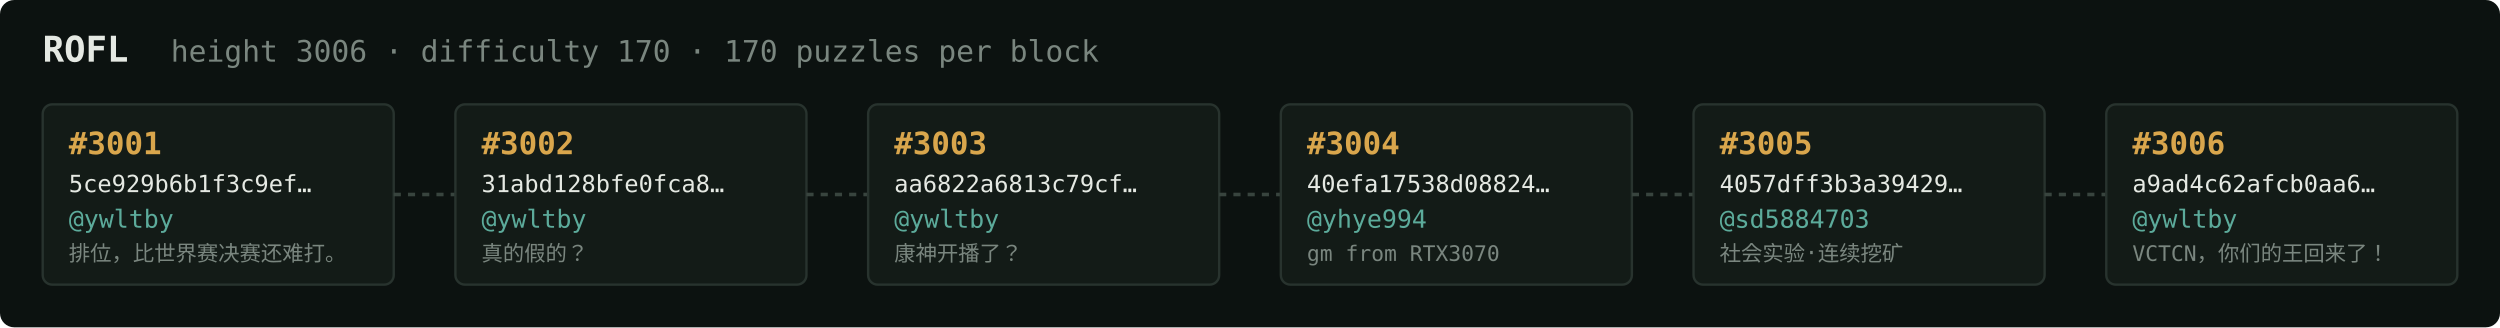
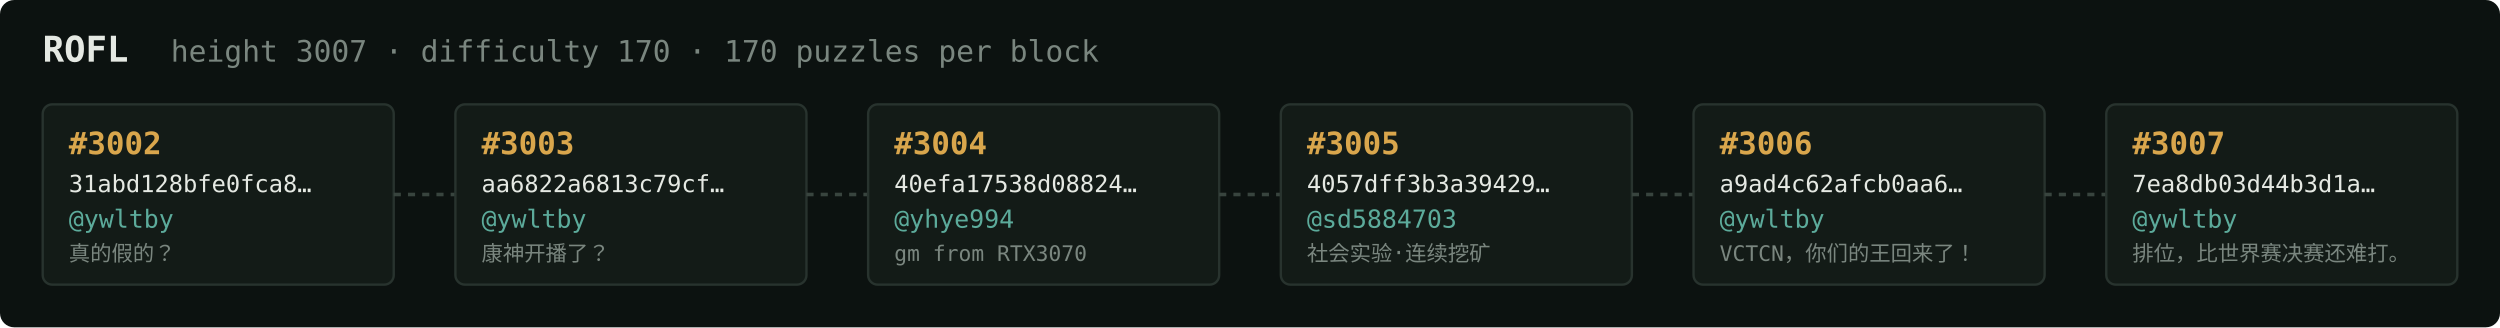
<svg xmlns="http://www.w3.org/2000/svg" width="1054" height="138" viewBox="0 0 1054 138" font-family="ui-monospace,SFMono-Regular,Menlo,monospace">
  <rect fill="#0c1210" width="1054" height="138" rx="6" />
  <text x="18" y="26" fill="#e5e9e3" font-size="15" font-weight="700">ROFL</text>
-   <text x="72" y="26" fill="#7a867f" font-size="12.5">height 3006 · difficulty 170 · 170 puzzles per block</text>
+   <text x="72" y="26" fill="#7a867f" font-size="12.5">height 3007 · difficulty 170 · 170 puzzles per block</text>
  <rect x="18" y="44" width="148" height="76" rx="4" fill="#131b17" stroke="#28332e" stroke-width="1" />
-   <text x="29" y="65" fill="#d9a64c" font-size="13" font-weight="700">#3001</text>
-   <text x="29" y="81" fill="#e5e9e3" font-size="10">5ce929b6b1f3c9ef…</text>
+   <text x="29" y="65" fill="#d9a64c" font-size="13" font-weight="700">#3002</text>
+   <text x="29" y="81" fill="#e5e9e3" font-size="10">31abd128bfe0fca8…</text>
  <text x="29" y="96" fill="#5cab9b" font-size="10.5">@ywltby</text>
-   <text x="29" y="110" fill="#7a867f" font-size="9">排位，比世界赛决赛还难打。</text>
+   <text x="29" y="110" fill="#7a867f" font-size="9">真的假的？</text>
  <line x1="166" y1="82.0" x2="192" y2="82.0" stroke="#38443e" stroke-width="1.5" stroke-dasharray="3 3" />
  <rect x="192" y="44" width="148" height="76" rx="4" fill="#131b17" stroke="#28332e" stroke-width="1" />
-   <text x="203" y="65" fill="#d9a64c" font-size="13" font-weight="700">#3002</text>
-   <text x="203" y="81" fill="#e5e9e3" font-size="10">31abd128bfe0fca8…</text>
+   <text x="203" y="65" fill="#d9a64c" font-size="13" font-weight="700">#3003</text>
+   <text x="203" y="81" fill="#e5e9e3" font-size="10">aa6822a6813c79cf…</text>
  <text x="203" y="96" fill="#5cab9b" font-size="10.5">@ywltby</text>
-   <text x="203" y="110" fill="#7a867f" font-size="9">真的假的？</text>
+   <text x="203" y="110" fill="#7a867f" font-size="9">康神开播了？</text>
  <line x1="340" y1="82.0" x2="366" y2="82.0" stroke="#38443e" stroke-width="1.5" stroke-dasharray="3 3" />
  <rect x="366" y="44" width="148" height="76" rx="4" fill="#131b17" stroke="#28332e" stroke-width="1" />
-   <text x="377" y="65" fill="#d9a64c" font-size="13" font-weight="700">#3003</text>
-   <text x="377" y="81" fill="#e5e9e3" font-size="10">aa6822a6813c79cf…</text>
-   <text x="377" y="96" fill="#5cab9b" font-size="10.5">@ywltby</text>
-   <text x="377" y="110" fill="#7a867f" font-size="9">康神开播了？</text>
+   <text x="377" y="65" fill="#d9a64c" font-size="13" font-weight="700">#3004</text>
+   <text x="377" y="81" fill="#e5e9e3" font-size="10">40efa17538d08824…</text>
+   <text x="377" y="96" fill="#5cab9b" font-size="10.5">@yhye994</text>
+   <text x="377" y="110" fill="#7a867f" font-size="9">gm from RTX3070</text>
  <line x1="514" y1="82.0" x2="540" y2="82.0" stroke="#38443e" stroke-width="1.5" stroke-dasharray="3 3" />
  <rect x="540" y="44" width="148" height="76" rx="4" fill="#131b17" stroke="#28332e" stroke-width="1" />
-   <text x="551" y="65" fill="#d9a64c" font-size="13" font-weight="700">#3004</text>
-   <text x="551" y="81" fill="#e5e9e3" font-size="10">40efa17538d08824…</text>
-   <text x="551" y="96" fill="#5cab9b" font-size="10.5">@yhye994</text>
-   <text x="551" y="110" fill="#7a867f" font-size="9">gm from RTX3070</text>
+   <text x="551" y="65" fill="#d9a64c" font-size="13" font-weight="700">#3005</text>
+   <text x="551" y="81" fill="#e5e9e3" font-size="10">4057dff3b3a39429…</text>
+   <text x="551" y="96" fill="#5cab9b" font-size="10.5">@sd5884703</text>
+   <text x="551" y="110" fill="#7a867f" font-size="9">社会实验·连续挖矿</text>
  <line x1="688" y1="82.0" x2="714" y2="82.0" stroke="#38443e" stroke-width="1.5" stroke-dasharray="3 3" />
  <rect x="714" y="44" width="148" height="76" rx="4" fill="#131b17" stroke="#28332e" stroke-width="1" />
-   <text x="725" y="65" fill="#d9a64c" font-size="13" font-weight="700">#3005</text>
-   <text x="725" y="81" fill="#e5e9e3" font-size="10">4057dff3b3a39429…</text>
-   <text x="725" y="96" fill="#5cab9b" font-size="10.5">@sd5884703</text>
-   <text x="725" y="110" fill="#7a867f" font-size="9">社会实验·连续挖矿</text>
+   <text x="725" y="65" fill="#d9a64c" font-size="13" font-weight="700">#3006</text>
+   <text x="725" y="81" fill="#e5e9e3" font-size="10">a9ad4c62afcb0aa6…</text>
+   <text x="725" y="96" fill="#5cab9b" font-size="10.5">@ywltby</text>
+   <text x="725" y="110" fill="#7a867f" font-size="9">VCTCN，你们的王回来了！</text>
  <line x1="862" y1="82.0" x2="888" y2="82.0" stroke="#38443e" stroke-width="1.5" stroke-dasharray="3 3" />
  <rect x="888" y="44" width="148" height="76" rx="4" fill="#131b17" stroke="#28332e" stroke-width="1" />
-   <text x="899" y="65" fill="#d9a64c" font-size="13" font-weight="700">#3006</text>
-   <text x="899" y="81" fill="#e5e9e3" font-size="10">a9ad4c62afcb0aa6…</text>
+   <text x="899" y="65" fill="#d9a64c" font-size="13" font-weight="700">#3007</text>
+   <text x="899" y="81" fill="#e5e9e3" font-size="10">7ea8db03d44b3d1a…</text>
  <text x="899" y="96" fill="#5cab9b" font-size="10.5">@ywltby</text>
-   <text x="899" y="110" fill="#7a867f" font-size="9">VCTCN，你们的王回来了！</text>
+   <text x="899" y="110" fill="#7a867f" font-size="9">排位，比世界赛决赛还难打。</text>
</svg>
